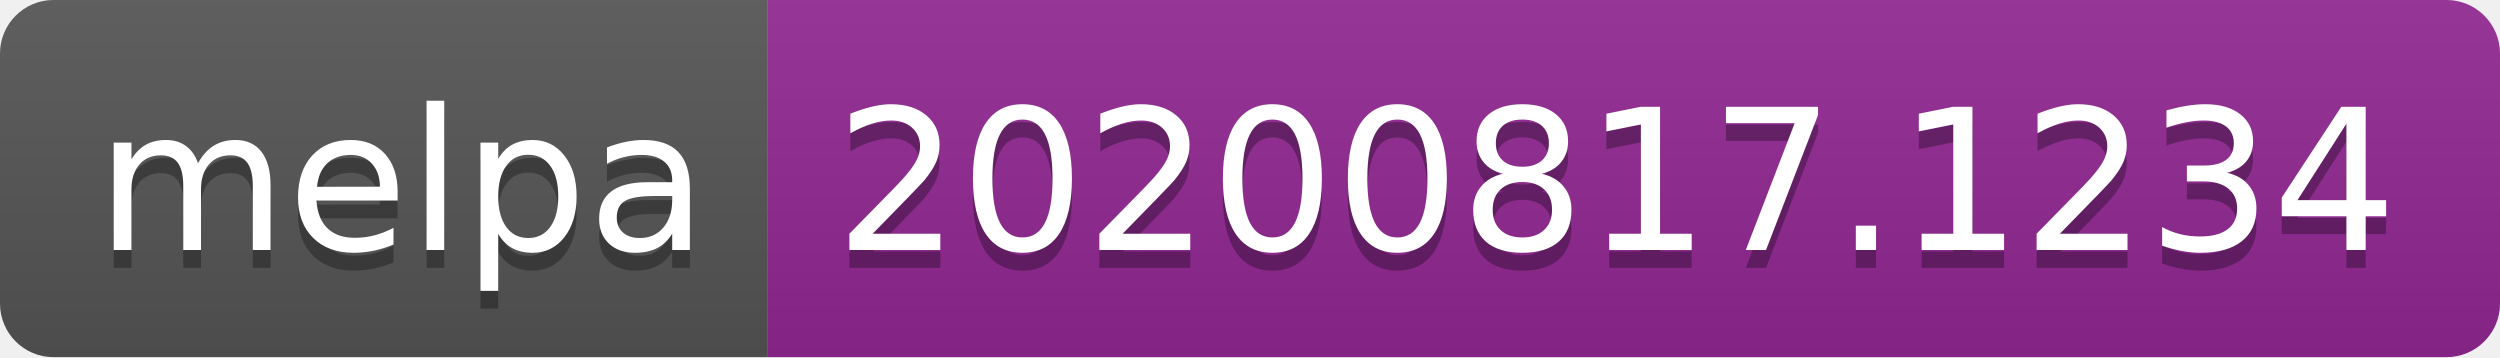
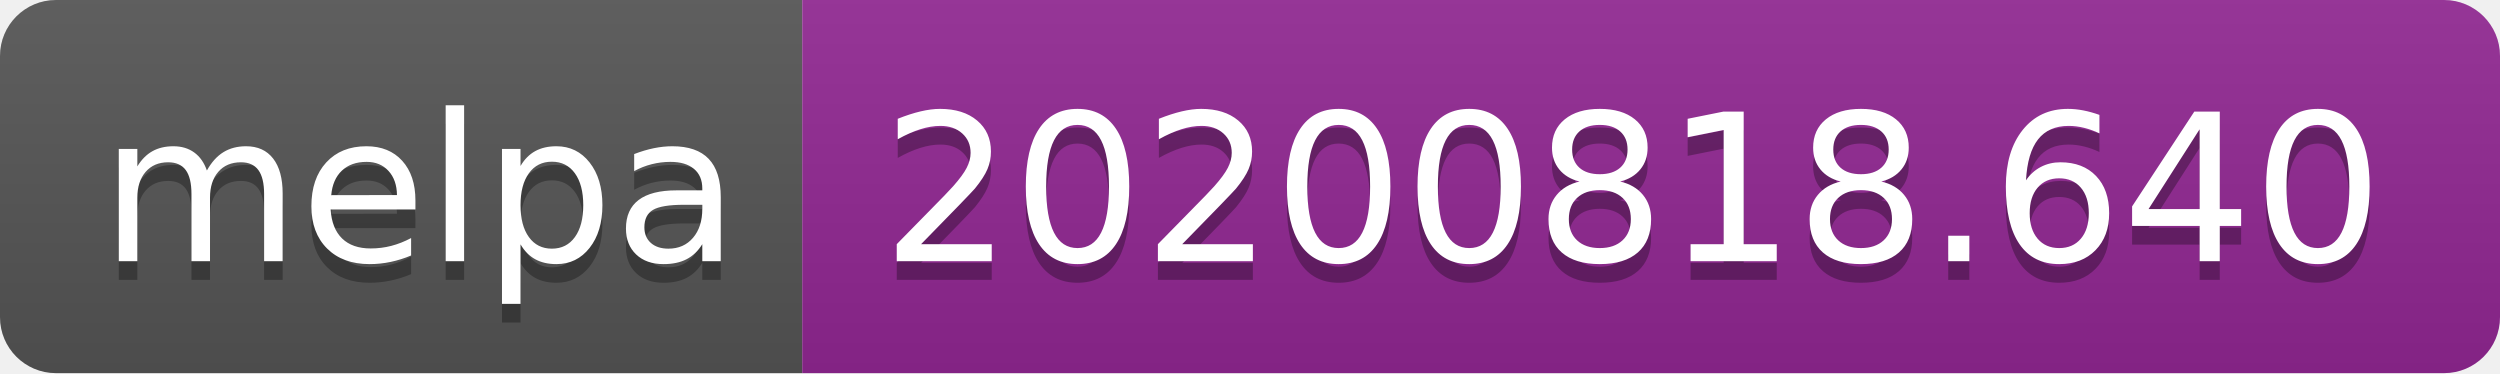
- <svg xmlns="http://www.w3.org/2000/svg" width="140" height="20" role="img" aria-label="melpa: 20200817.1234">
+ <svg xmlns="http://www.w3.org/2000/svg" width="134" height="20" role="img" aria-label="melpa: 20200818.640">
  <linearGradient id="s" x2="0" y2="100%">
    <stop offset="0" stop-color="#bbb" stop-opacity=".1" />
    <stop offset="1" stop-opacity=".1" />
  </linearGradient>
  <clipPath id="r">
-     <rect width="140" height="20" rx="3" fill="#fff" />
+     <rect width="134" height="20" rx="3" fill="#fff" />
  </clipPath>
  <g clip-path="url(#r)">
    <rect width="43" height="20" fill="#555" />
-     <rect x="43" width="97" height="20" fill="#922793" />
-     <rect width="140" height="20" fill="url(#s)" />
+     <rect x="43" width="91" height="20" fill="#922793" />
+     <rect width="134" height="20" fill="url(#s)" />
  </g>
  <g fill="#fff" text-anchor="middle" font-family="Verdana,Geneva,DejaVu Sans,sans-serif" text-rendering="geometricPrecision" font-size="110">
    <text aria-hidden="true" x="225" y="150" fill="#010101" fill-opacity=".3" transform="scale(.1)" textLength="330">melpa</text>
    <text x="225" y="140" transform="scale(.1)" fill="#fff" textLength="330">melpa</text>
-     <text aria-hidden="true" x="905" y="150" fill="#010101" fill-opacity=".3" transform="scale(.1)" textLength="870">20200817.1234</text>
-     <text x="905" y="140" transform="scale(.1)" fill="#fff" textLength="870">20200817.1234</text>
+     <text aria-hidden="true" x="875" y="150" fill="#010101" fill-opacity=".3" transform="scale(.1)" textLength="810">20200818.640</text>
+     <text x="875" y="140" transform="scale(.1)" fill="#fff" textLength="810">20200818.640</text>
  </g>
</svg>
